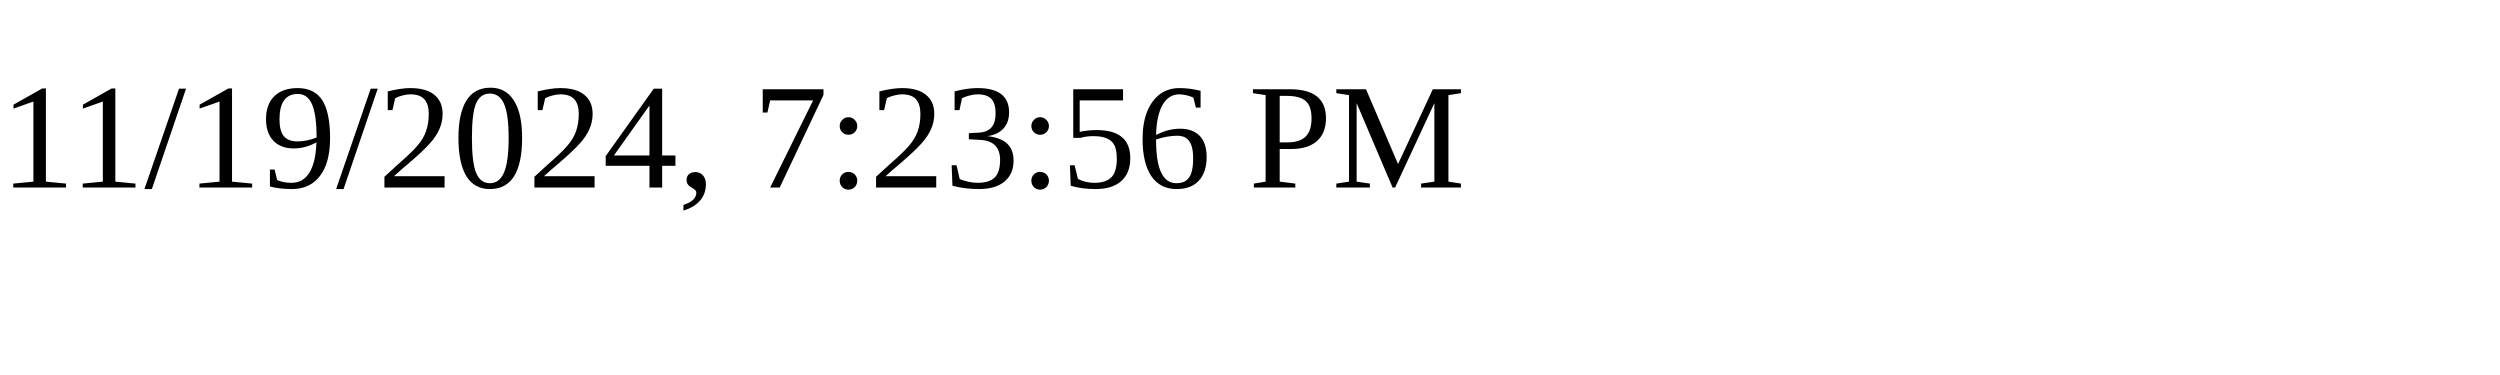
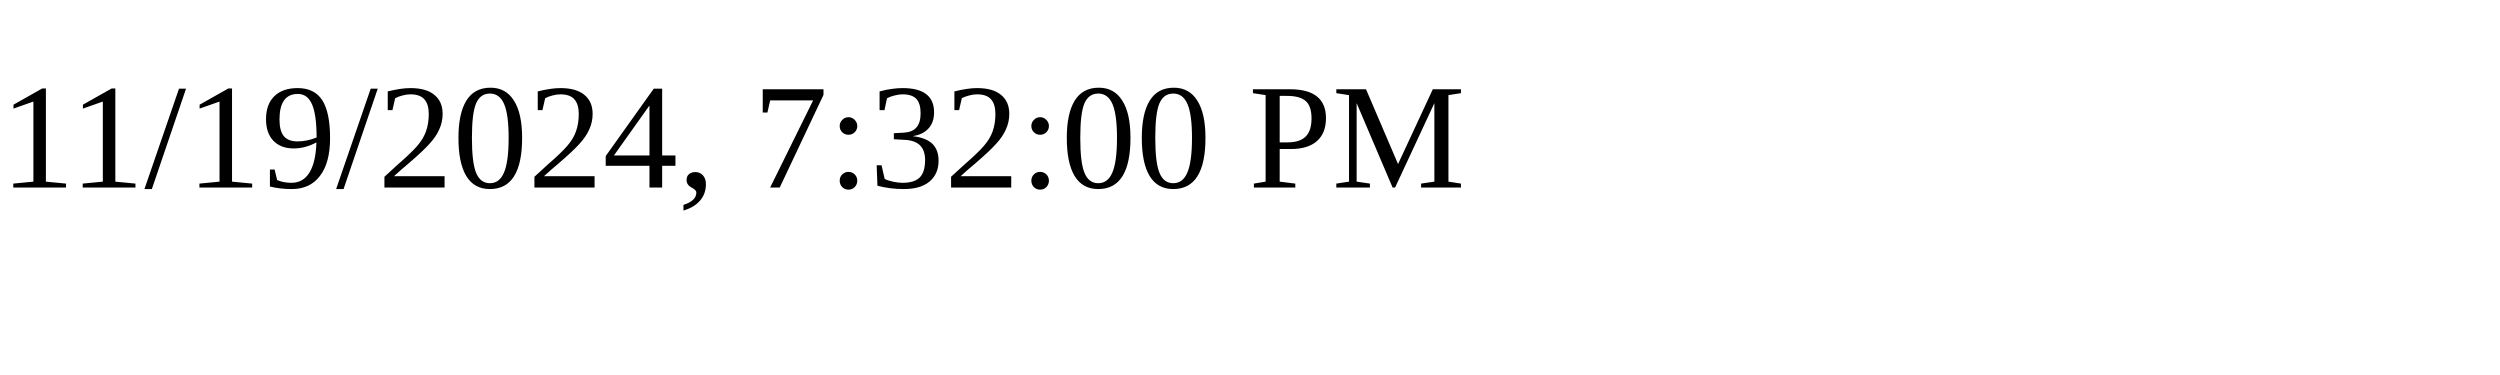
<svg xmlns="http://www.w3.org/2000/svg" height="30" width="200">
-   <text x="0" y="15">11/19/2024, 7:23:56 PM</text>
+   <text x="0" y="15">11/19/2024, 7:32:00 PM</text>
</svg>
